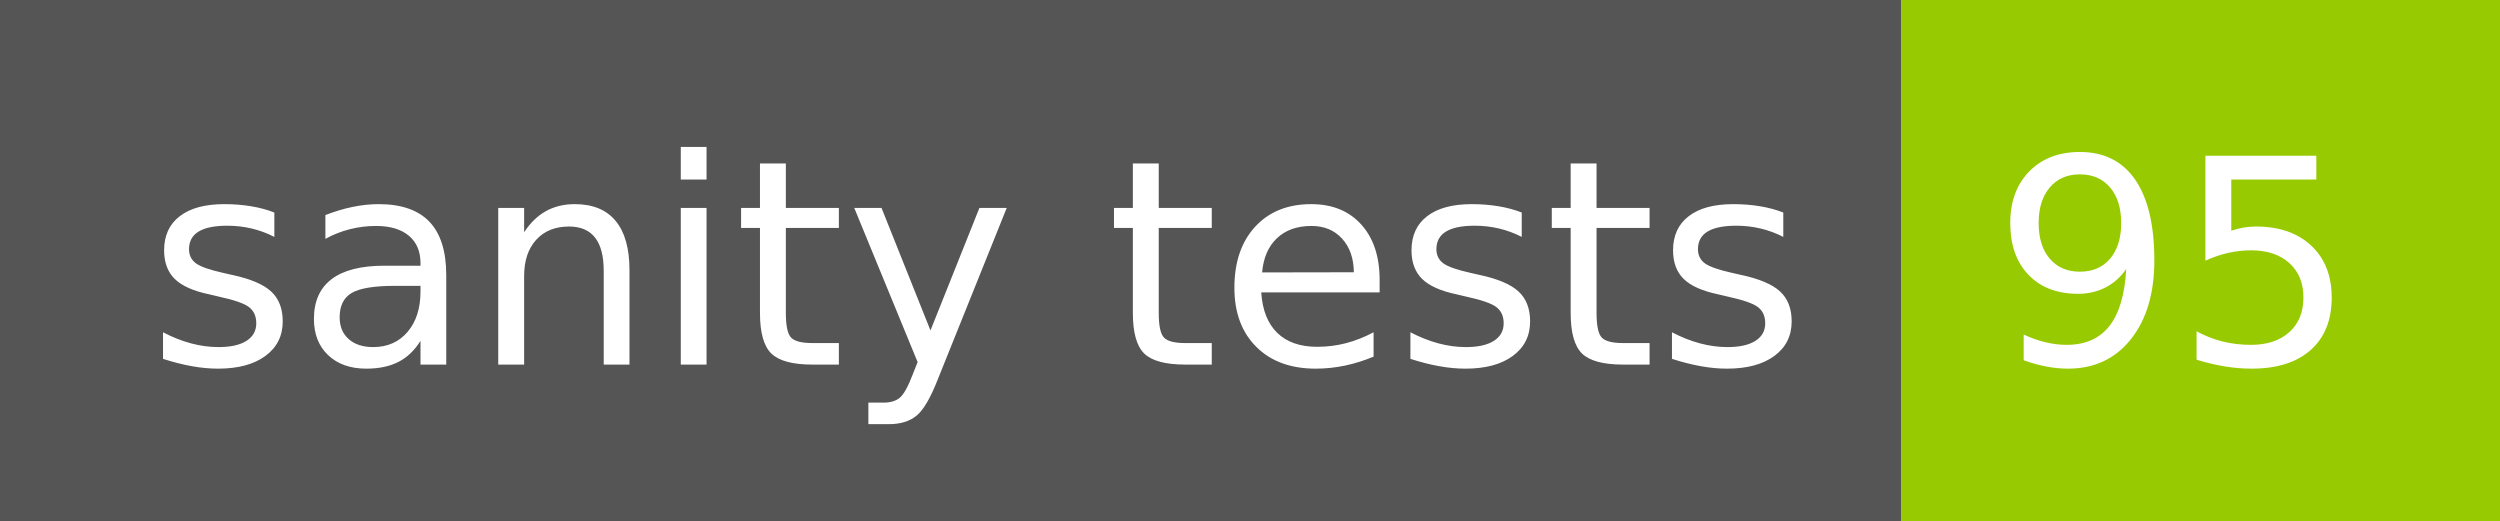
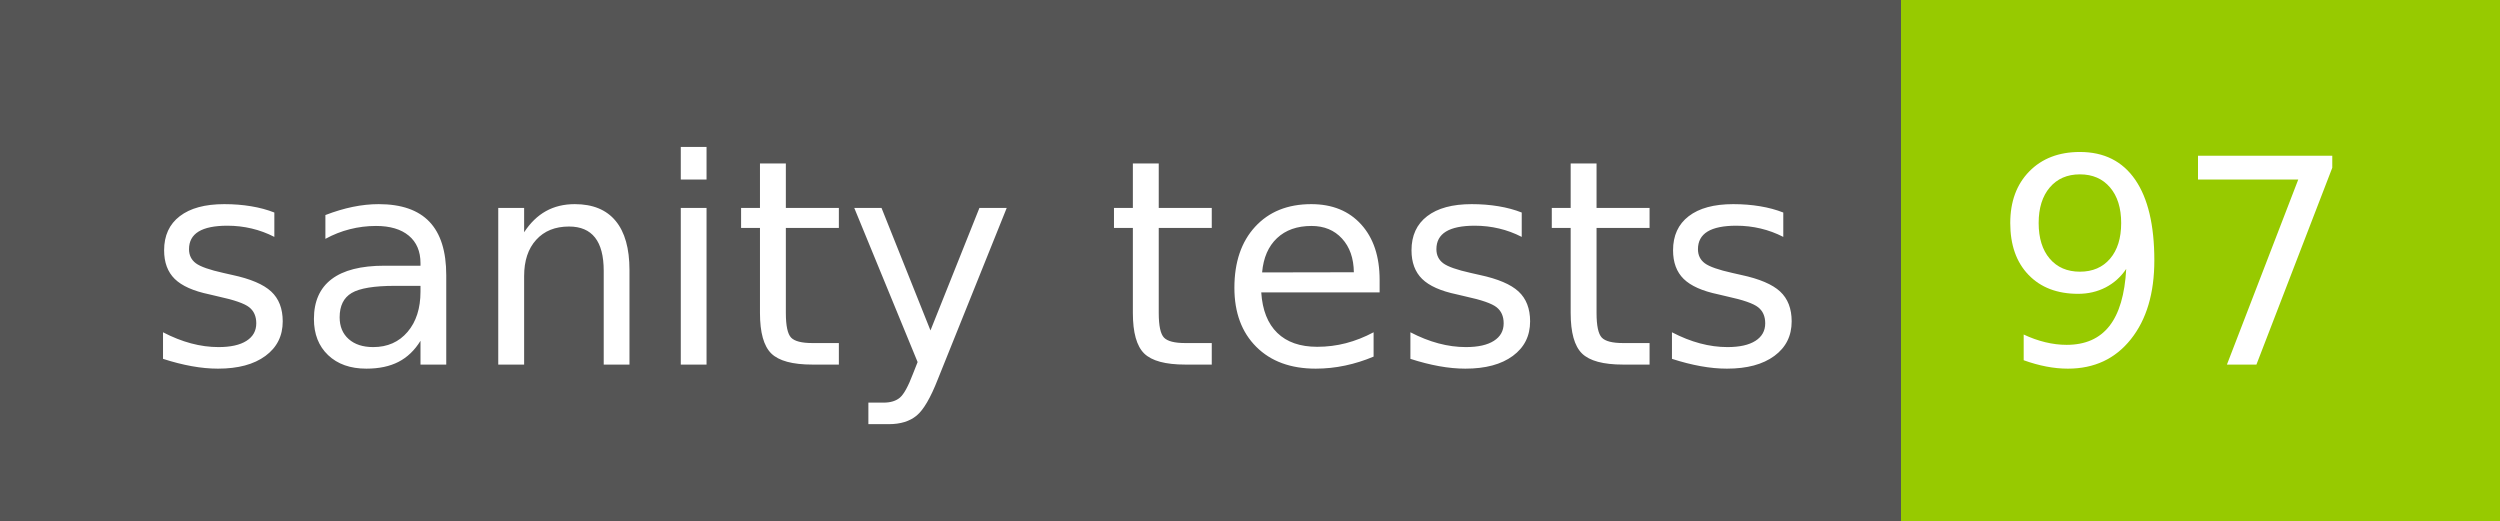
- <svg xmlns="http://www.w3.org/2000/svg" width="96" height="20" role="img" aria-label="sanity tests: 95">
+ <svg xmlns="http://www.w3.org/2000/svg" width="96" height="20" role="img" aria-label="sanity tests: 97">
  <g shape-rendering="crispEdges">
    <rect width="73" height="20" fill="#555" />
    <rect x="73" width="23" height="20" fill="#97ca00" />
  </g>
  <g fill="#fff" text-anchor="middle" font-family="Verdana,Geneva,DejaVu Sans,sans-serif" text-rendering="geometricPrecision" font-size="110">
    <text x="375" y="140" transform="scale(.1)" fill="#fff" textLength="630">sanity tests</text>
-     <text x="835" y="140" transform="scale(.1)" fill="#fff" textLength="130">95</text>
+     <text x="835" y="140" transform="scale(.1)" fill="#fff" textLength="130">97</text>
  </g>
</svg>
